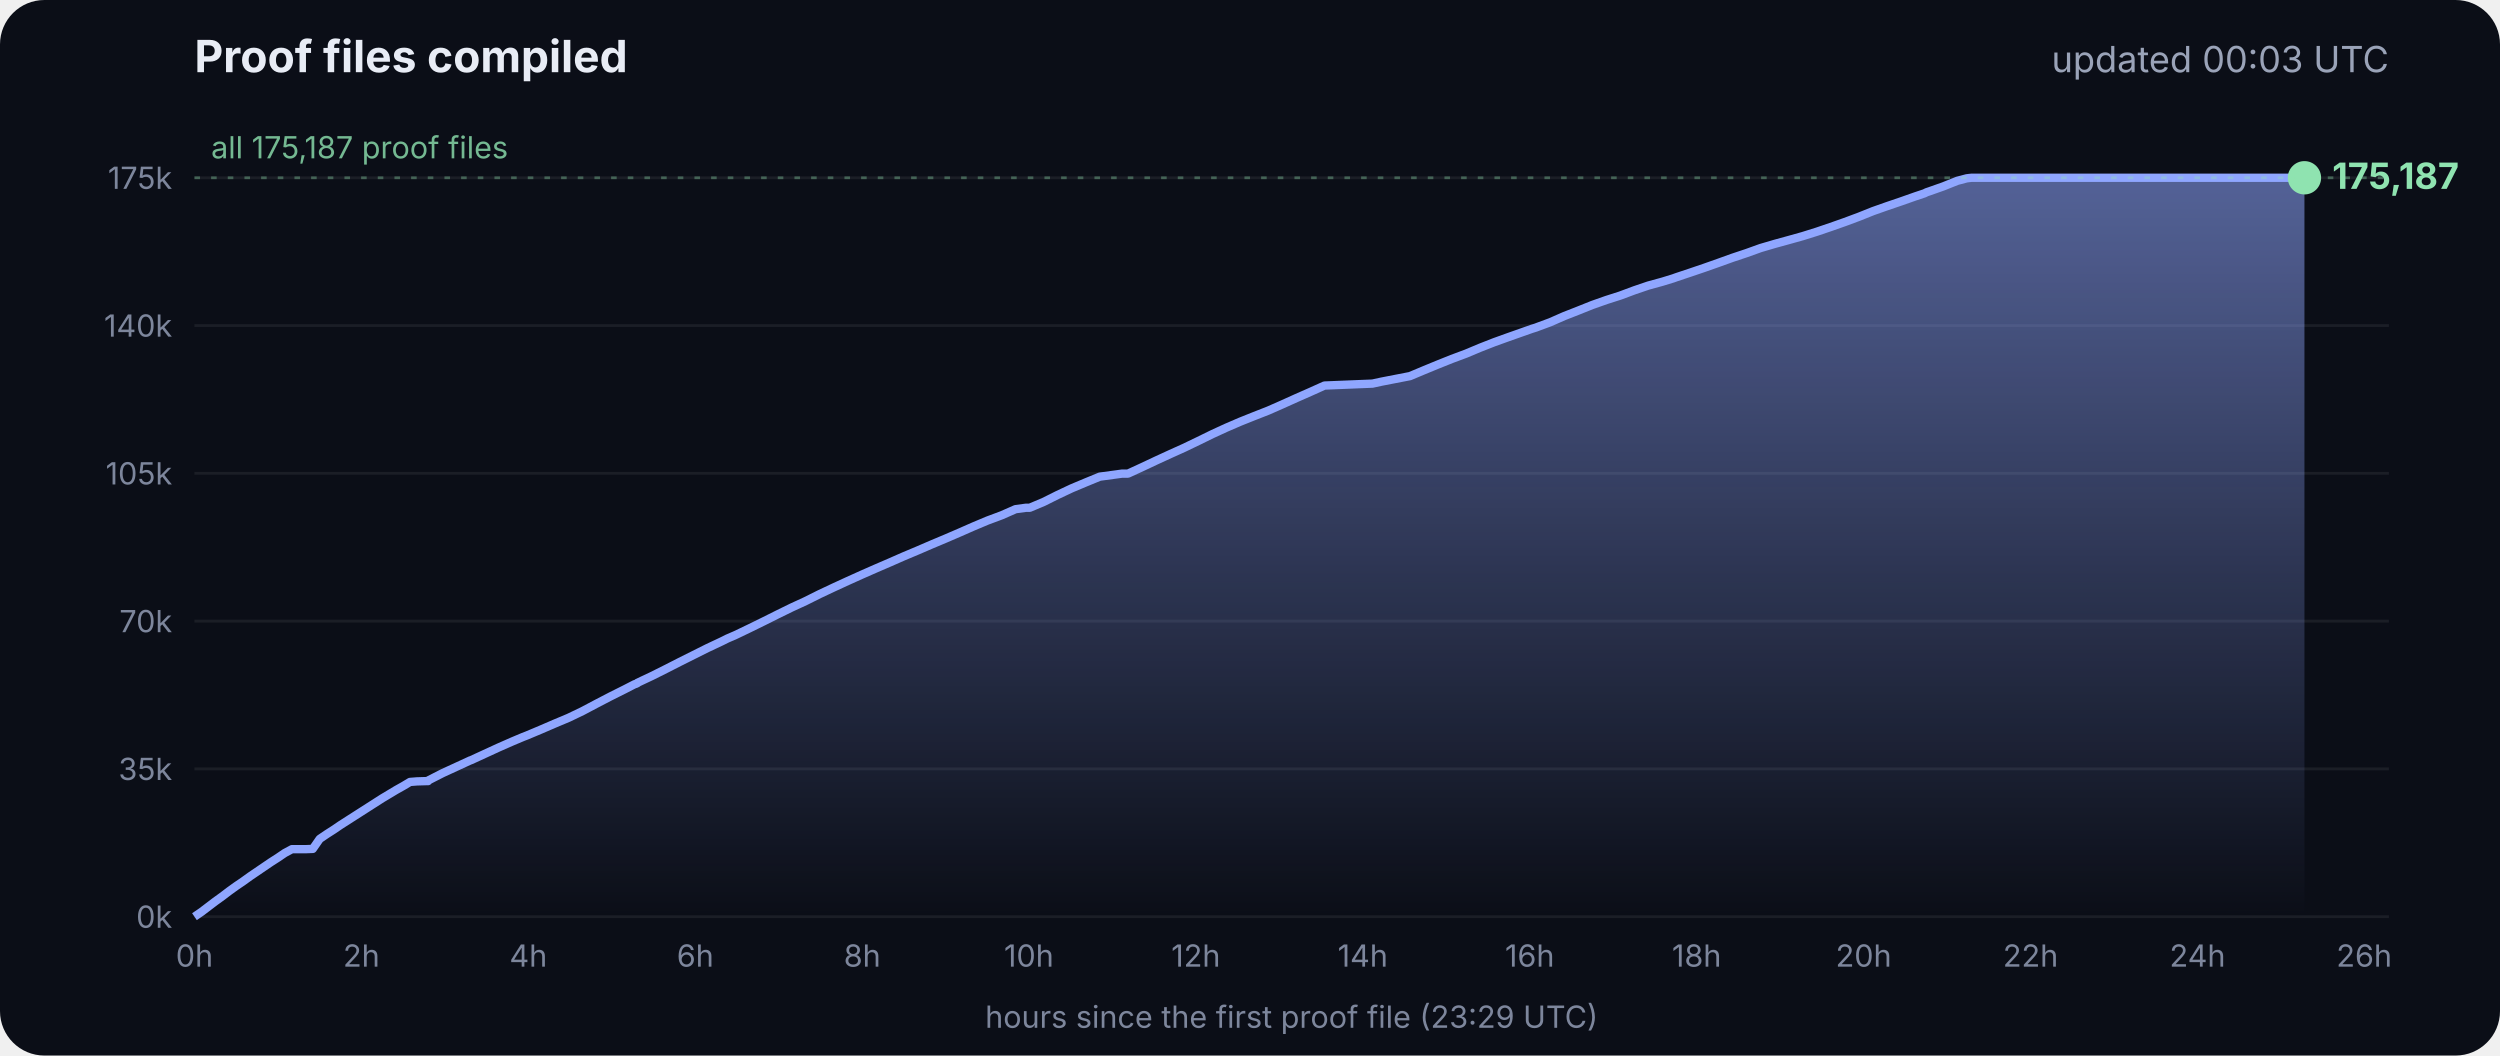
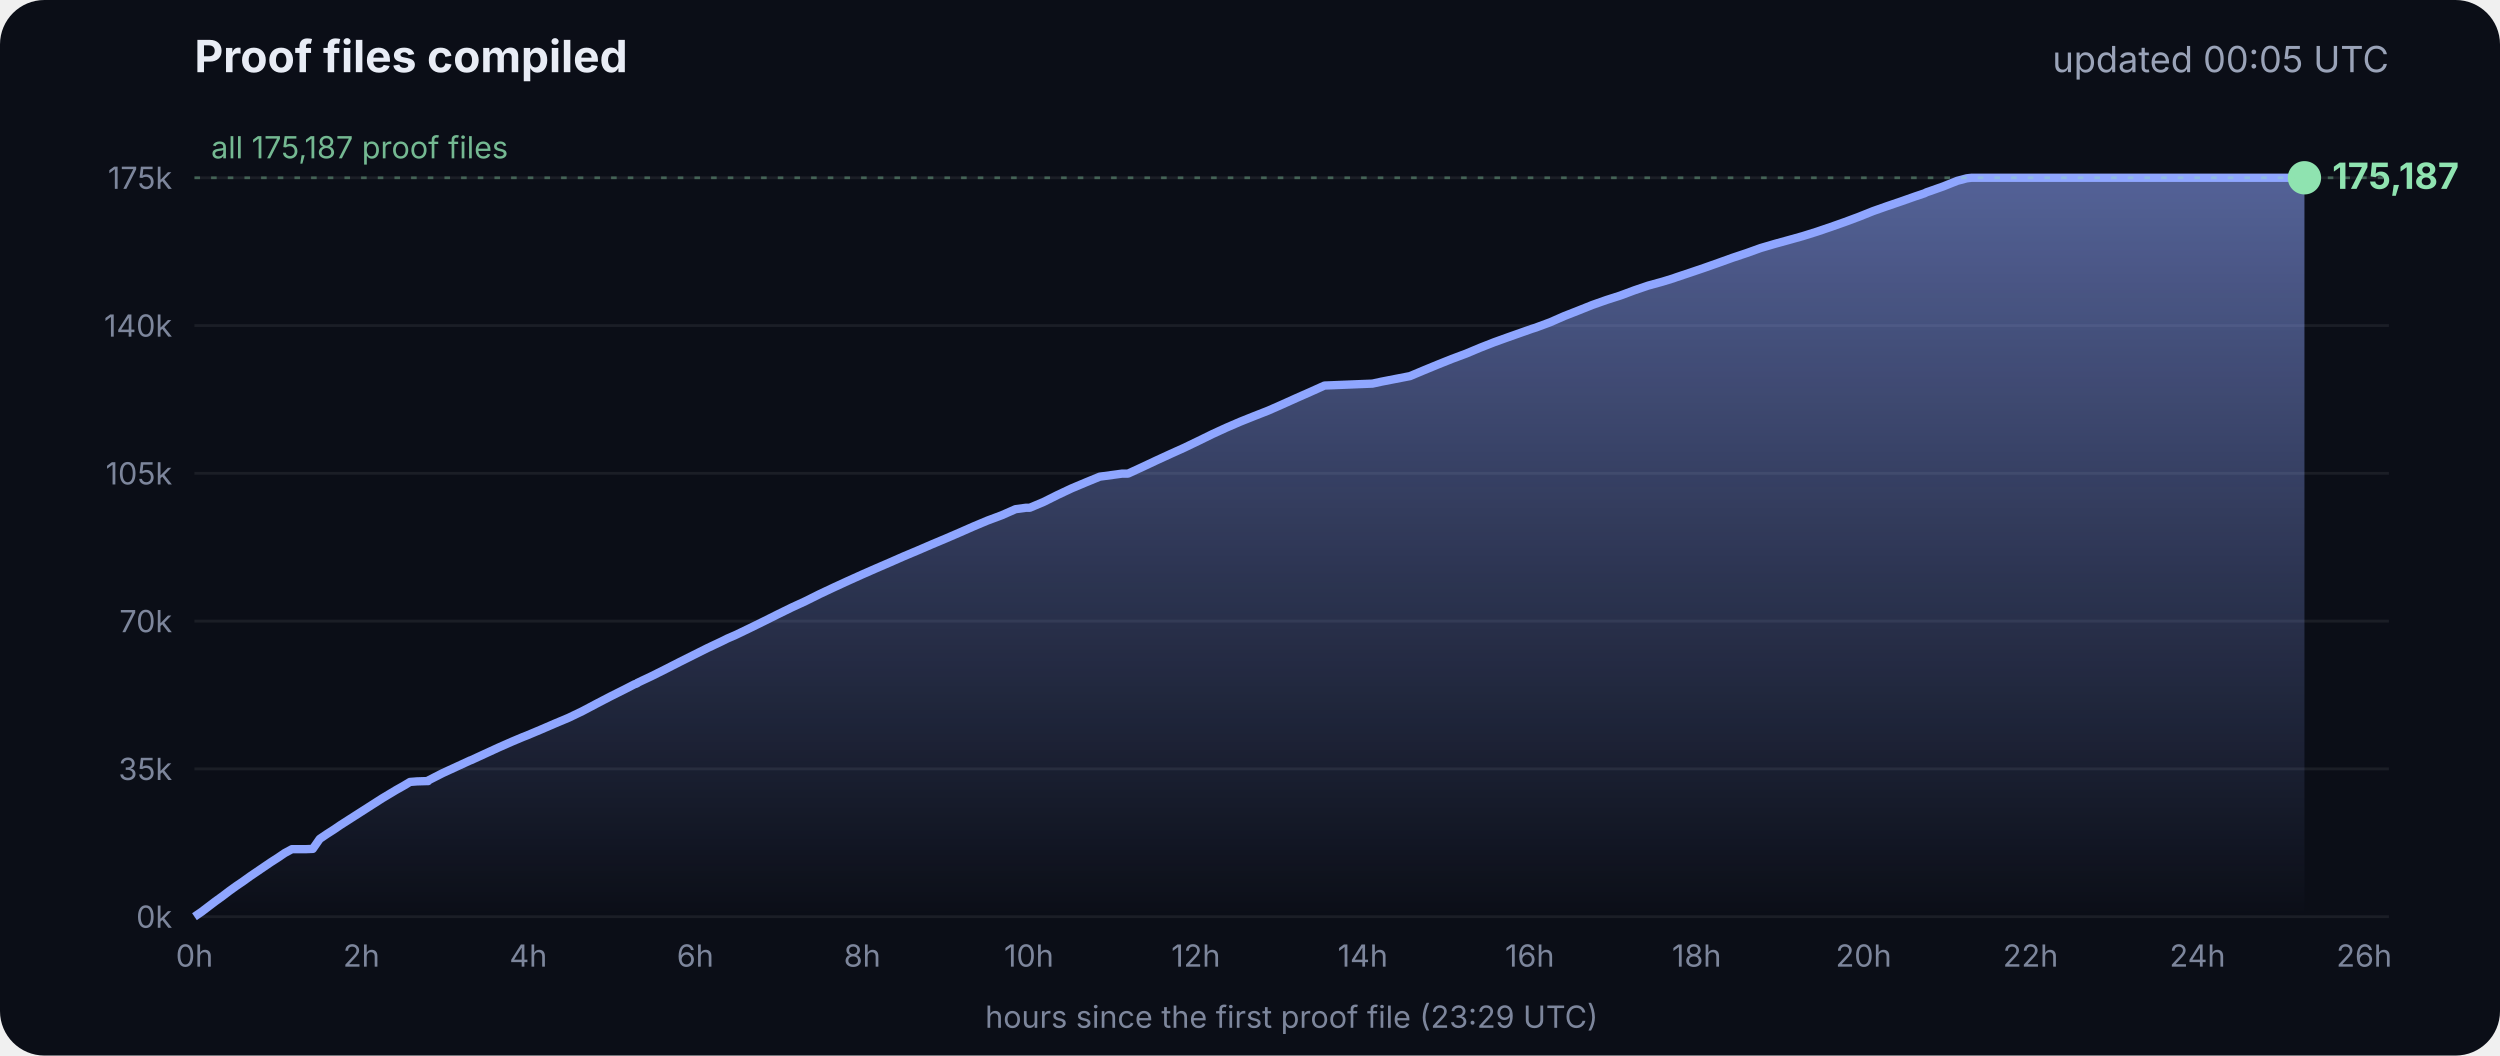
<svg xmlns="http://www.w3.org/2000/svg" viewBox="0 0 900 380" font-family="Inter, -apple-system, Segoe UI, sans-serif">
  <defs>
    <linearGradient id="g" x1="0" y1="0" x2="0" y2="1">
      <stop offset="0" stop-color="#8fa6ff" stop-opacity=".55" />
      <stop offset="1" stop-color="#8fa6ff" stop-opacity="0" />
    </linearGradient>
  </defs>
  <rect width="900" height="380" rx="16" fill="#0b0e17" />
  <text x="70" y="26" fill="#e8ecf5" font-size="16" font-weight="700">Proof files compiled</text>
-   <text x="860" y="26" fill="#9aa3b8" font-size="13" text-anchor="end">updated 00:03 UTC</text>
+   <text x="860" y="26" fill="#9aa3b8" font-size="13" text-anchor="end">updated 00:05 UTC</text>
  <line x1="70" x2="860" y1="330.0" y2="330.0" stroke="#ffffff" stroke-opacity=".07" />
  <text x="62" y="334.0" fill="#7d869c" font-size="11" text-anchor="end">0k</text>
  <line x1="70" x2="860" y1="276.8" y2="276.8" stroke="#ffffff" stroke-opacity=".07" />
  <text x="62" y="280.8" fill="#7d869c" font-size="11" text-anchor="end">35k</text>
  <line x1="70" x2="860" y1="223.6" y2="223.6" stroke="#ffffff" stroke-opacity=".07" />
  <text x="62" y="227.6" fill="#7d869c" font-size="11" text-anchor="end">70k</text>
  <line x1="70" x2="860" y1="170.4" y2="170.4" stroke="#ffffff" stroke-opacity=".07" />
  <text x="62" y="174.4" fill="#7d869c" font-size="11" text-anchor="end">105k</text>
  <line x1="70" x2="860" y1="117.2" y2="117.2" stroke="#ffffff" stroke-opacity=".07" />
  <text x="62" y="121.2" fill="#7d869c" font-size="11" text-anchor="end">140k</text>
  <line x1="70" x2="860" y1="64.0" y2="64.0" stroke="#ffffff" stroke-opacity=".07" />
  <text x="62" y="68.0" fill="#7d869c" font-size="11" text-anchor="end">175k</text>
  <text x="70.0" y="348" fill="#7d869c" font-size="11" text-anchor="middle">0h</text>
  <text x="130.1" y="348" fill="#7d869c" font-size="11" text-anchor="middle">2h</text>
  <text x="190.2" y="348" fill="#7d869c" font-size="11" text-anchor="middle">4h</text>
  <text x="250.3" y="348" fill="#7d869c" font-size="11" text-anchor="middle">6h</text>
  <text x="310.4" y="348" fill="#7d869c" font-size="11" text-anchor="middle">8h</text>
  <text x="370.4" y="348" fill="#7d869c" font-size="11" text-anchor="middle">10h</text>
  <text x="430.5" y="348" fill="#7d869c" font-size="11" text-anchor="middle">12h</text>
  <text x="490.6" y="348" fill="#7d869c" font-size="11" text-anchor="middle">14h</text>
  <text x="550.7" y="348" fill="#7d869c" font-size="11" text-anchor="middle">16h</text>
  <text x="610.8" y="348" fill="#7d869c" font-size="11" text-anchor="middle">18h</text>
  <text x="670.9" y="348" fill="#7d869c" font-size="11" text-anchor="middle">20h</text>
  <text x="731.0" y="348" fill="#7d869c" font-size="11" text-anchor="middle">22h</text>
  <text x="791.1" y="348" fill="#7d869c" font-size="11" text-anchor="middle">24h</text>
  <text x="851.1" y="348" fill="#7d869c" font-size="11" text-anchor="middle">26h</text>
  <polygon points="70.0,330.0 70.0,330.0 72.5,328.3 75.0,326.4 77.5,324.5 80.0,322.7 82.5,320.8 85.0,319.0 87.5,317.3 90.0,315.5 92.5,313.8 95.0,312.1 97.5,310.4 100.0,308.8 102.5,307.1 105.1,305.7 107.6,305.7 110.1,305.7 112.6,305.6 115.1,302.0 117.6,300.3 120.1,298.7 122.6,297.0 125.1,295.4 127.6,293.8 130.1,292.2 132.6,290.6 135.1,289.0 137.6,287.4 140.1,285.9 142.6,284.4 145.1,283.0 147.6,281.5 150.1,281.3 153.5,281.2 153.7,281.2 154.1,281.2 154.3,280.9 159.4,278.3 164.4,276.0 169.4,273.7 169.5,273.7 174.5,271.4 179.5,269.1 184.5,266.9 188.3,265.3 189.6,264.8 194.6,262.7 199.7,260.5 204.7,258.4 209.7,256.0 214.8,253.3 219.8,250.7 224.8,248.2 228.5,246.3 228.9,246.2 229.5,245.9 229.5,245.8 234.6,243.4 239.6,240.9 244.7,238.3 249.7,235.8 254.7,233.3 259.8,230.9 261.8,229.9 264.8,228.6 269.8,226.2 274.9,223.7 279.9,221.2 285.0,218.7 290.0,216.4 295.0,213.9 300.1,211.5 305.1,209.2 310.2,206.9 315.2,204.7 320.3,202.5 325.3,200.3 330.3,198.2 335.4,196.0 340.4,193.9 345.5,191.7 350.5,189.5 355.5,187.4 360.6,185.5 365.6,183.3 369.3,182.8 370.7,182.8 375.7,180.7 380.7,178.2 385.8,175.8 390.8,173.7 395.9,171.6 404.0,170.5 406.1,170.5 411.1,168.2 416.2,165.8 421.2,163.5 426.3,161.2 431.3,158.8 436.4,156.3 441.4,154.0 446.5,151.8 451.5,149.8 456.6,147.8 461.6,145.6 466.7,143.3 471.7,141.1 476.8,138.8 494.1,138.1 497.3,137.4 507.6,135.4 512.6,133.3 517.7,131.2 522.7,129.2 527.8,127.3 532.8,125.2 537.9,123.2 542.9,121.4 548.0,119.6 551.4,118.4 553.0,117.9 553.5,117.7 558.1,116.0 563.1,113.8 568.2,111.8 573.2,109.8 578.3,108.0 583.3,106.4 588.4,104.5 593.4,102.8 598.5,101.4 602.4,100.2 603.5,99.8 608.6,98.1 613.6,96.4 618.7,94.6 623.7,92.8 628.8,91.1 633.8,89.3 635.5,88.8 638.9,87.8 644.0,86.4 649.0,85.0 654.1,83.4 659.1,81.7 664.2,79.9 669.3,78.0 674.3,76.0 679.4,74.2 684.4,72.5 689.5,70.7 692.8,69.6 693.6,69.2 694.5,68.9 699.6,67.1 704.6,65.1 708.0,64.2 708.8,64.1 709.7,64.0 713.4,64.0 715.2,64.0 718.5,64.0 723.5,64.0 728.6,64.0 733.7,64.0 738.7,64.0 743.7,64.0 748.8,64.0 753.9,64.0 758.9,64.0 764.0,64.0 769.0,64.0 774.1,64.0 779.1,64.0 784.2,64.0 789.2,64.0 794.3,64.0 797.0,64.0 798.2,64.0 799.3,64.0 804.4,64.0 809.4,64.0 814.5,64.0 818.9,64.0 819.1,64.0 819.5,64.0 822.0,64.0 824.6,64.0 826.0,64.0 826.0,64.0 826.4,64.0 828.9,64.0 829.2,64.0 829.6,64.0 829.6,330.0" fill="url(#g)" />
  <polyline points="70.0,330.0 72.5,328.3 75.0,326.4 77.5,324.5 80.0,322.7 82.5,320.8 85.0,319.0 87.5,317.3 90.0,315.5 92.5,313.8 95.0,312.1 97.5,310.4 100.0,308.8 102.5,307.1 105.1,305.7 107.6,305.7 110.1,305.7 112.6,305.6 115.1,302.0 117.6,300.3 120.1,298.7 122.6,297.0 125.1,295.4 127.6,293.8 130.1,292.2 132.6,290.6 135.1,289.0 137.6,287.4 140.1,285.9 142.6,284.4 145.1,283.0 147.6,281.5 150.1,281.3 153.5,281.2 153.7,281.2 154.1,281.2 154.3,280.9 159.4,278.3 164.4,276.0 169.4,273.7 169.5,273.7 174.5,271.4 179.5,269.1 184.5,266.9 188.3,265.3 189.6,264.8 194.6,262.7 199.7,260.5 204.7,258.4 209.7,256.0 214.8,253.3 219.8,250.7 224.8,248.2 228.5,246.3 228.9,246.2 229.5,245.9 229.5,245.8 234.6,243.4 239.6,240.9 244.7,238.3 249.7,235.8 254.7,233.3 259.8,230.9 261.8,229.9 264.8,228.6 269.8,226.2 274.9,223.7 279.9,221.2 285.0,218.7 290.0,216.4 295.0,213.9 300.1,211.5 305.1,209.2 310.2,206.9 315.2,204.7 320.3,202.5 325.3,200.3 330.3,198.2 335.4,196.0 340.4,193.9 345.5,191.7 350.5,189.5 355.5,187.4 360.6,185.5 365.6,183.3 369.3,182.8 370.7,182.8 375.7,180.7 380.7,178.2 385.8,175.8 390.8,173.7 395.9,171.6 404.0,170.5 406.1,170.5 411.1,168.2 416.2,165.8 421.2,163.5 426.3,161.2 431.3,158.8 436.4,156.3 441.4,154.0 446.5,151.8 451.5,149.8 456.6,147.8 461.6,145.6 466.7,143.3 471.7,141.1 476.8,138.8 494.1,138.1 497.3,137.4 507.6,135.4 512.6,133.3 517.7,131.2 522.7,129.2 527.8,127.3 532.8,125.2 537.9,123.2 542.9,121.4 548.0,119.6 551.4,118.4 553.0,117.9 553.5,117.7 558.1,116.0 563.1,113.8 568.2,111.8 573.2,109.8 578.3,108.0 583.3,106.4 588.4,104.5 593.4,102.8 598.5,101.4 602.4,100.2 603.5,99.8 608.6,98.1 613.6,96.4 618.7,94.6 623.7,92.8 628.8,91.1 633.8,89.3 635.5,88.8 638.9,87.8 644.0,86.4 649.0,85.0 654.1,83.4 659.1,81.7 664.2,79.9 669.3,78.0 674.3,76.0 679.4,74.2 684.4,72.5 689.5,70.7 692.8,69.6 693.6,69.2 694.5,68.9 699.6,67.1 704.6,65.1 708.0,64.2 708.8,64.1 709.7,64.0 713.4,64.0 715.2,64.0 718.5,64.0 723.5,64.0 728.6,64.0 733.7,64.0 738.7,64.0 743.7,64.0 748.8,64.0 753.9,64.0 758.9,64.0 764.0,64.0 769.0,64.0 774.1,64.0 779.1,64.0 784.2,64.0 789.2,64.0 794.3,64.0 797.0,64.0 798.2,64.0 799.3,64.0 804.4,64.0 809.4,64.0 814.5,64.0 818.9,64.0 819.1,64.0 819.5,64.0 822.0,64.0 824.6,64.0 826.0,64.0 826.0,64.0 826.4,64.0 828.9,64.0 829.2,64.0 829.6,64.0" fill="none" stroke="#8fa6ff" stroke-width="3" stroke-linejoin="round" />
  <circle cx="829.6" cy="64.0" r="6" fill="#8fe3b0" />
  <text x="839.6" y="68.0" fill="#8fe3b0" font-size="13" font-weight="700">175,187</text>
  <line x1="70" x2="860" y1="64.0" y2="64.0" stroke="#8fe3b0" stroke-opacity=".35" stroke-dasharray="2 4" />
  <text x="76" y="57.0" fill="#8fe3b0" fill-opacity=".8" font-size="11">all 175,187 proof files</text>
  <text x="465" y="370" fill="#7d869c" font-size="11" text-anchor="middle">hours since the first proof file (23:29 UTC)</text>
</svg>
